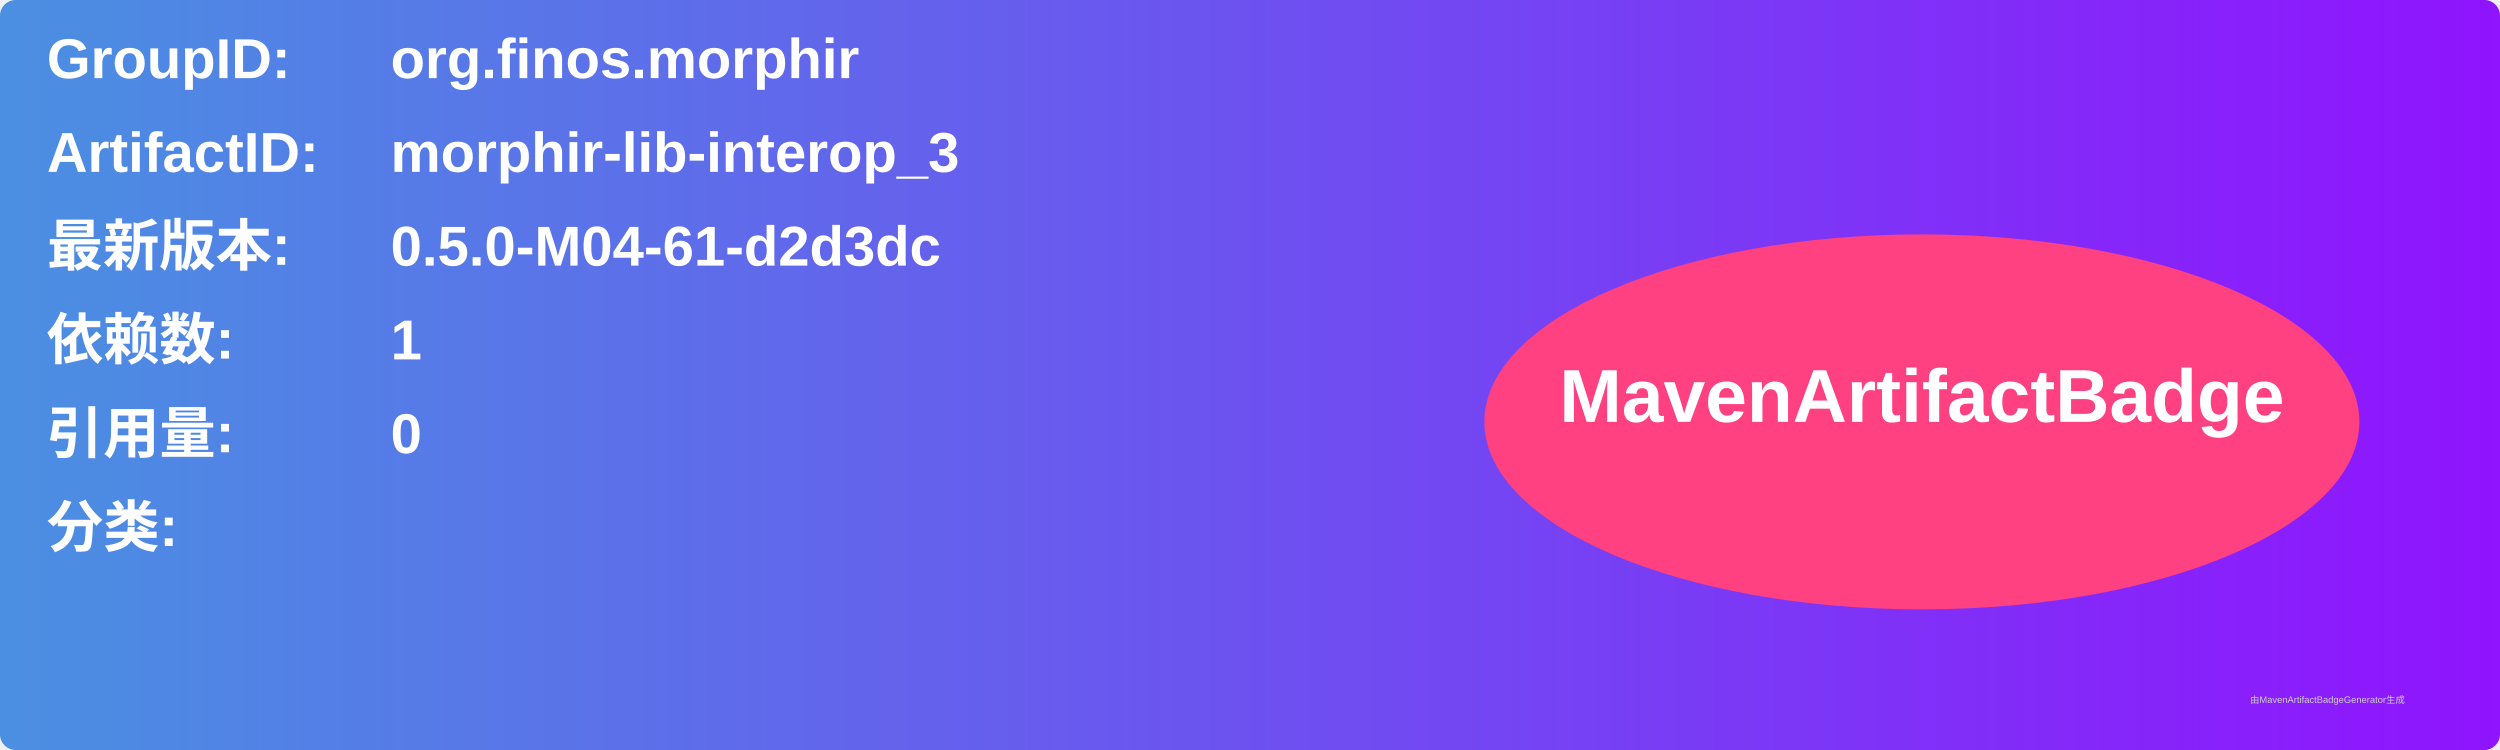
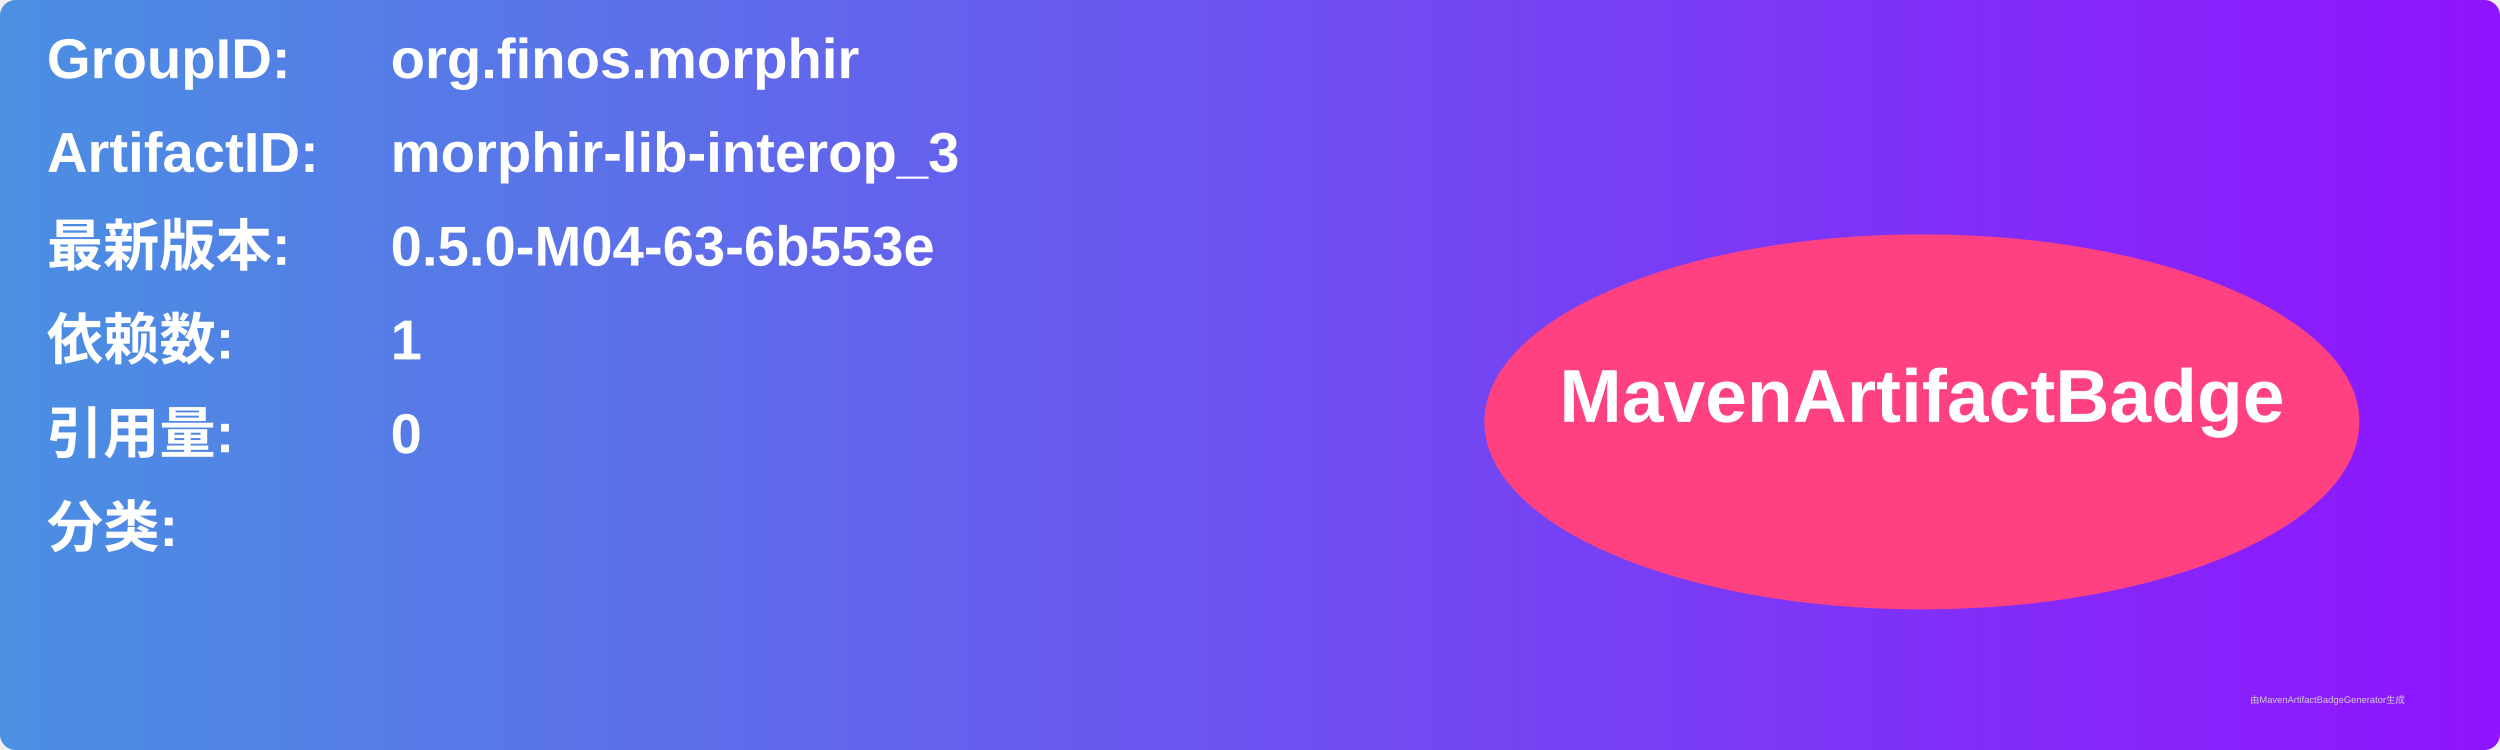
<svg xmlns="http://www.w3.org/2000/svg" width="800" height="240" viewBox="0 0 800 240">
  <linearGradient id="grad" x1="0%" y1="0%" x2="100%" y2="0%">
    <stop offset="0%" stop-color="#4a90e2" />
    <stop offset="100%" stop-color="#9013fe" />
  </linearGradient>
  <rect width="100%" height="100%" rx="5" ry="5" fill="url(#grad)" />
  <g transform="translate(15, 15)">
    <text x="0" y="10" font-family="Arial" font-size="18" fill="white" font-weight="bold" width="260">GroupID:</text>
    <text x="110" y="10" font-family="Arial" font-size="18" fill="white" font-weight="bold" width="460">org.finos.morphir</text>
    <text x="0" y="40" font-family="Arial" font-size="18" fill="white" font-weight="bold" width="260">ArtifactID:</text>
    <text x="110" y="40" font-family="Arial" font-size="18" fill="white" font-weight="bold" width="460">morphir-lib-interop_3</text>
    <text x="0" y="70" font-family="Arial" font-size="18" fill="white" font-weight="bold">最新版本:</text>
    <text x="110" y="70" font-family="Arial" font-size="18" fill="white" font-weight="bold">
-       <tspan font-weight="bold">0.5.0-M04-61-d2d3dc</tspan>
+       <tspan font-weight="bold">0.5.0-M04-63-6b553e</tspan>
    </text>
    <text x="0" y="100" font-family="Arial" font-size="18" fill="white" font-weight="bold">依赖数: </text>
    <text x="110" y="100" font-family="Arial" font-size="18" fill="white">
      <tspan font-weight="bold">1</tspan>
    </text>
    <text x="0" y="130" font-family="Arial" font-size="18" fill="white" font-weight="bold">引用量: </text>
    <text x="110" y="130" font-family="Arial" font-size="18" fill="white">
      <tspan font-weight="bold">0</tspan>
    </text>
    <text x="0" y="160" font-family="Arial" font-size="18" fill="white" font-weight="bold">分类:</text>
    <text x="10" y="190" font-family="Arial" font-size="10" fill="white">
      <tspan font-weight="bold" />
    </text>
    <ellipse cx="600" cy="120" rx="140" ry="60" fill="#ff4081" />
    <text x="600" y="120" text-anchor="middle" font-family="Arial" font-size="24" fill="white" font-weight="bold">MavenArtifactBadge</text>
  </g>
  <text x="720" y="225" font-family="Arial" font-size="3" fill="#d0d0d0">由MavenArtifactBadgeGenerator生成</text>
</svg>
